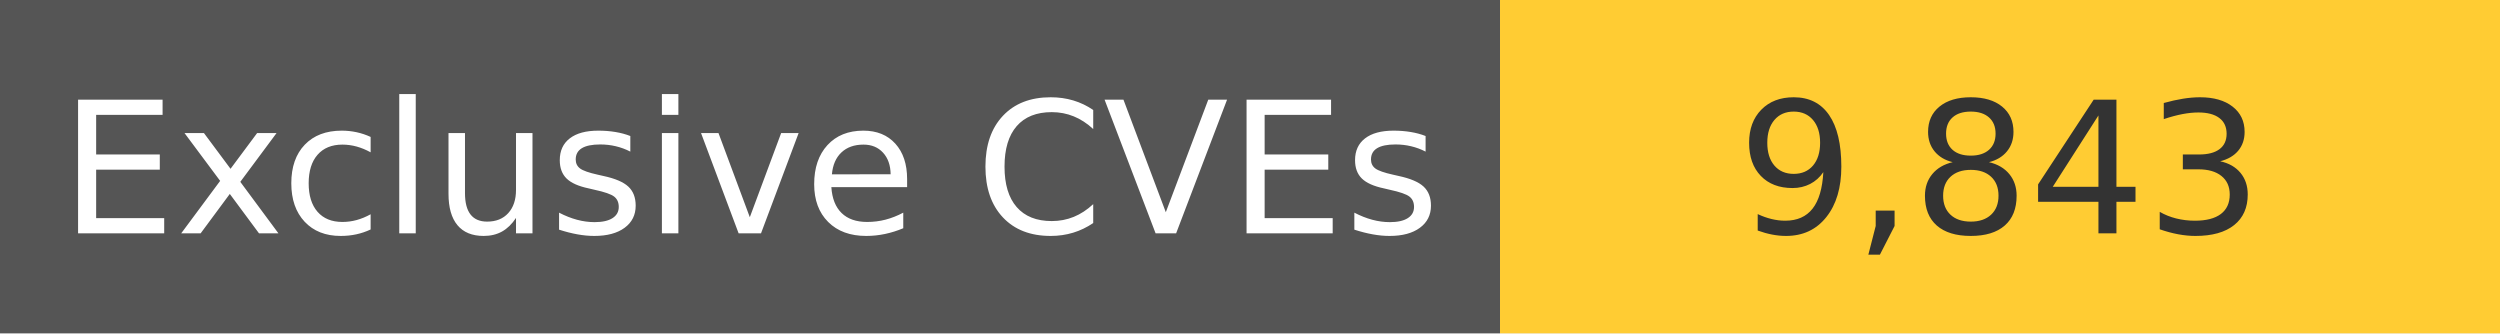
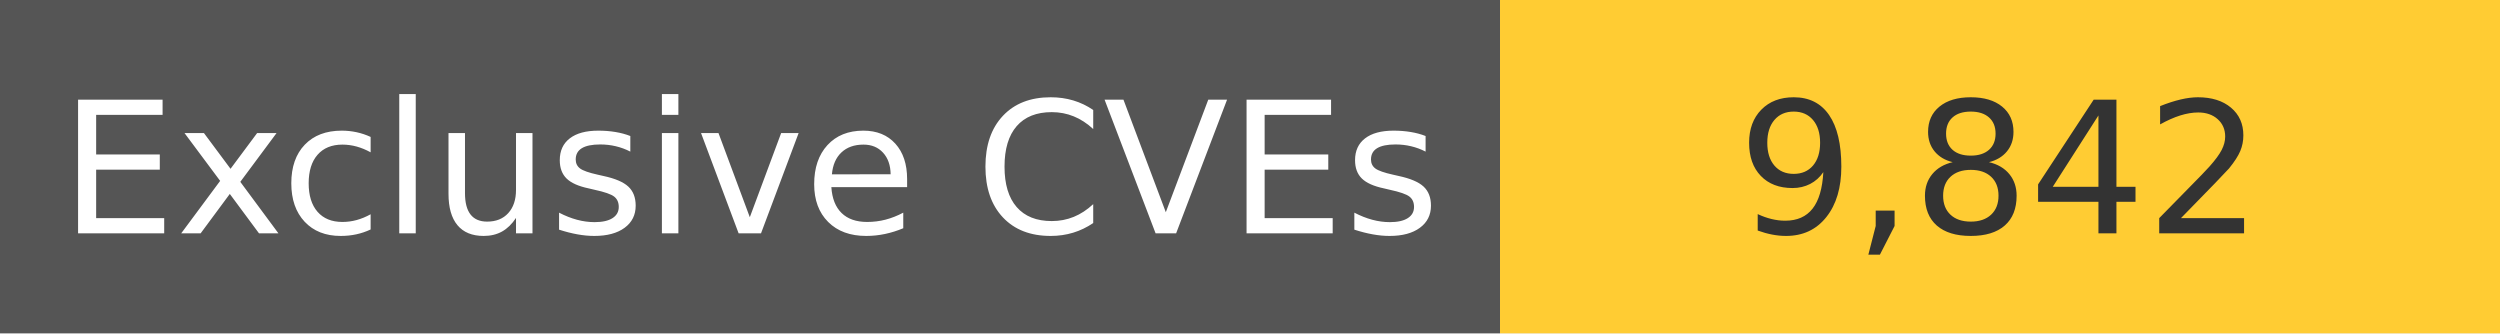
<svg xmlns="http://www.w3.org/2000/svg" width="150" height="20" role="img">
  <linearGradient id="s" x2="0" y2="100%">
    <stop offset="0" stop-color="#bbb" stop-opacity=".1" />
    <stop offset="1" stop-opacity=".1" />
  </linearGradient>
  <g>
    <rect width="90" height="20" fill="#555" />
    <rect x="90" width="267" height="20" fill="#ffcc33" />
  </g>
  <g fill="#fff" text-anchor="middle" font-family="Verdana,Geneva,DejaVu Sans,sans-serif" text-rendering="geometricPrecision" font-size="110">
    <text x="450" y="140" transform="scale(.1)" fill="#fff">
            Exclusive CVEs
        </text>
    <text x="1200" y="140" transform="scale(.1)" fill="#333">
-             9,843
+             9,842
        </text>
  </g>
</svg>
